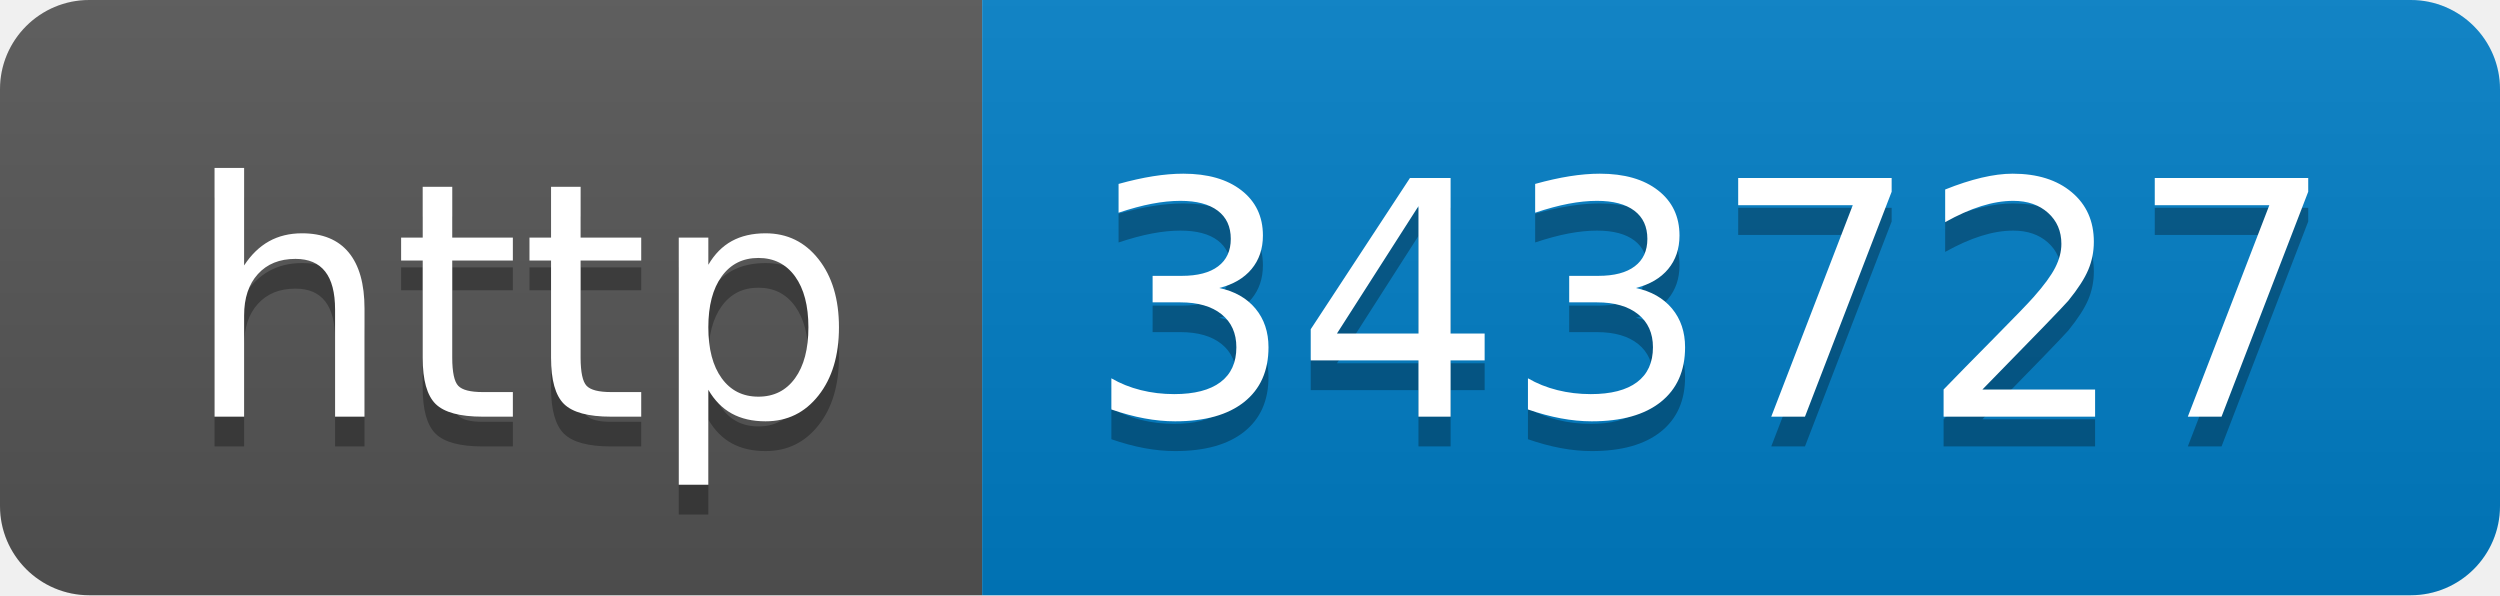
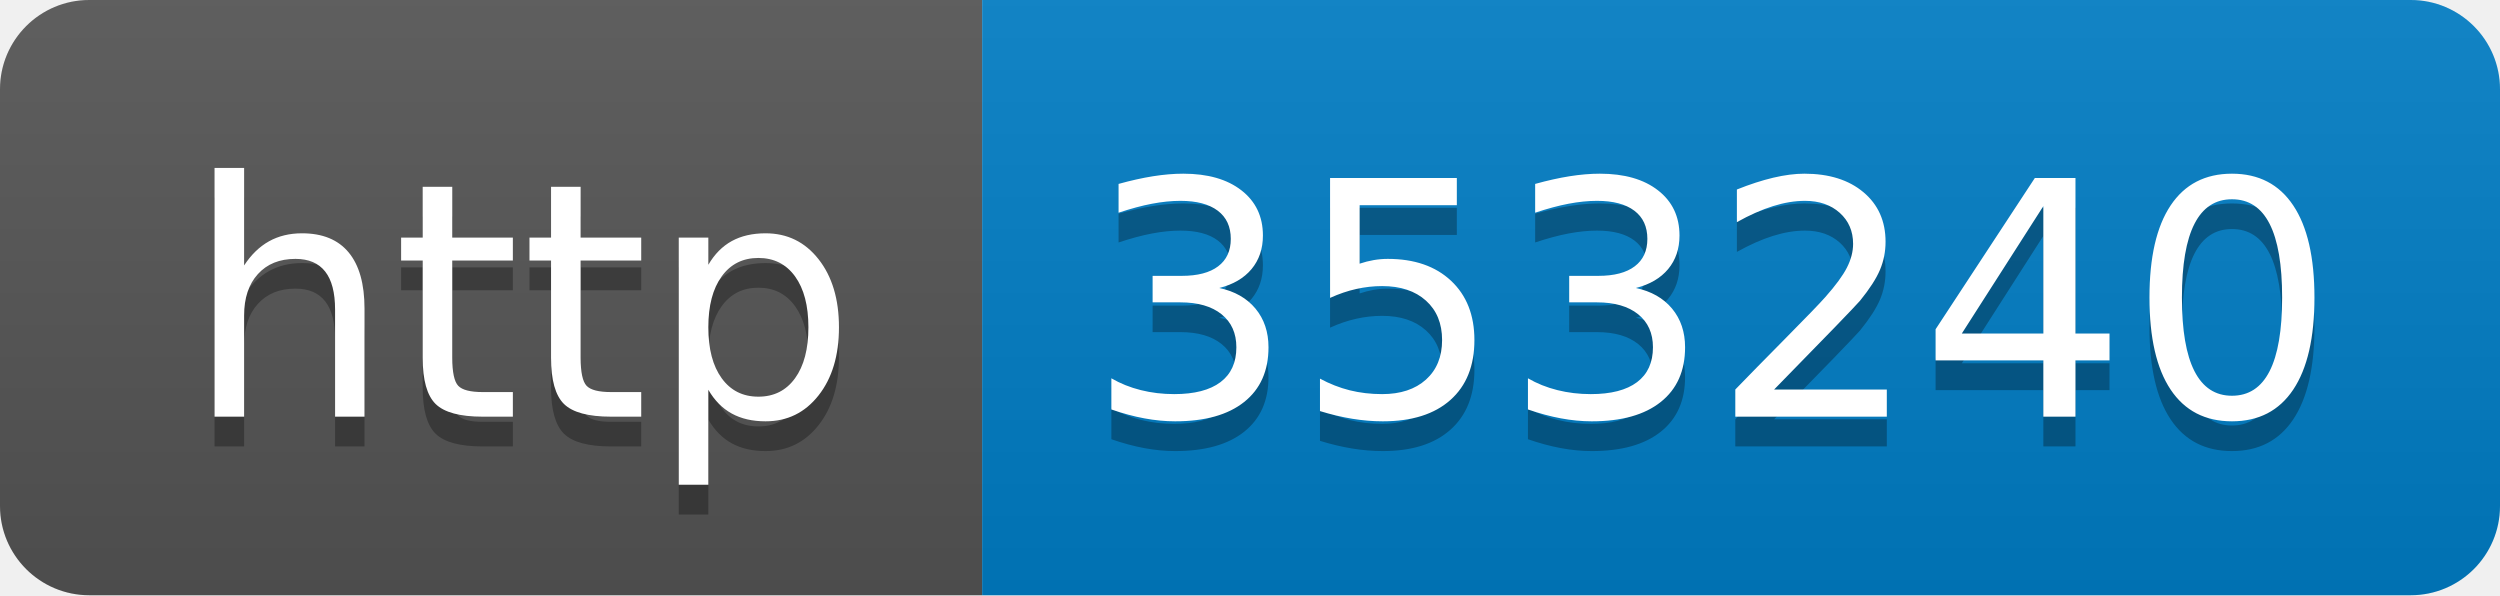
- <svg xmlns="http://www.w3.org/2000/svg" width="84" height="20" role="img" aria-label="http: 343727">
+ <svg xmlns="http://www.w3.org/2000/svg" width="84" height="20" role="img" aria-label="http: 353240">
  <linearGradient id="s" x2="0" y2="100%">
    <stop offset="0" stop-color="#bbb" stop-opacity=".1" />
    <stop offset="1" stop-opacity=".1" />
  </linearGradient>
  <clipPath id="r">
    <rect width="84" height="20" rx="3" fill="#fff" />
  </clipPath>
  <g clip-path="url(#r)">
    <rect width="33" height="20" fill="#555" />
    <rect x="33" width="51" height="20" fill="#007ec6" />
    <rect width="84" height="20" fill="url(#s)" />
  </g>
  <g fill="#fff" text-anchor="middle" font-family="Verdana,Geneva,DejaVu Sans,sans-serif" text-rendering="geometricPrecision" font-size="110">
    <text aria-hidden="true" x="175" y="150" fill="#010101" fill-opacity=".3" transform="scale(.1)" textLength="230">http</text>
    <text x="175" y="140" transform="scale(.1)" fill="#fff" textLength="230">http</text>
-     <text aria-hidden="true" x="575" y="150" fill="#010101" fill-opacity=".3" transform="scale(.1)" textLength="410">343727</text>
-     <text x="575" y="140" transform="scale(.1)" fill="#fff" textLength="410">343727</text>
+     <text aria-hidden="true" x="575" y="150" fill="#010101" fill-opacity=".3" transform="scale(.1)" textLength="410">353240</text>
+     <text x="575" y="140" transform="scale(.1)" fill="#fff" textLength="410">353240</text>
  </g>
</svg>
